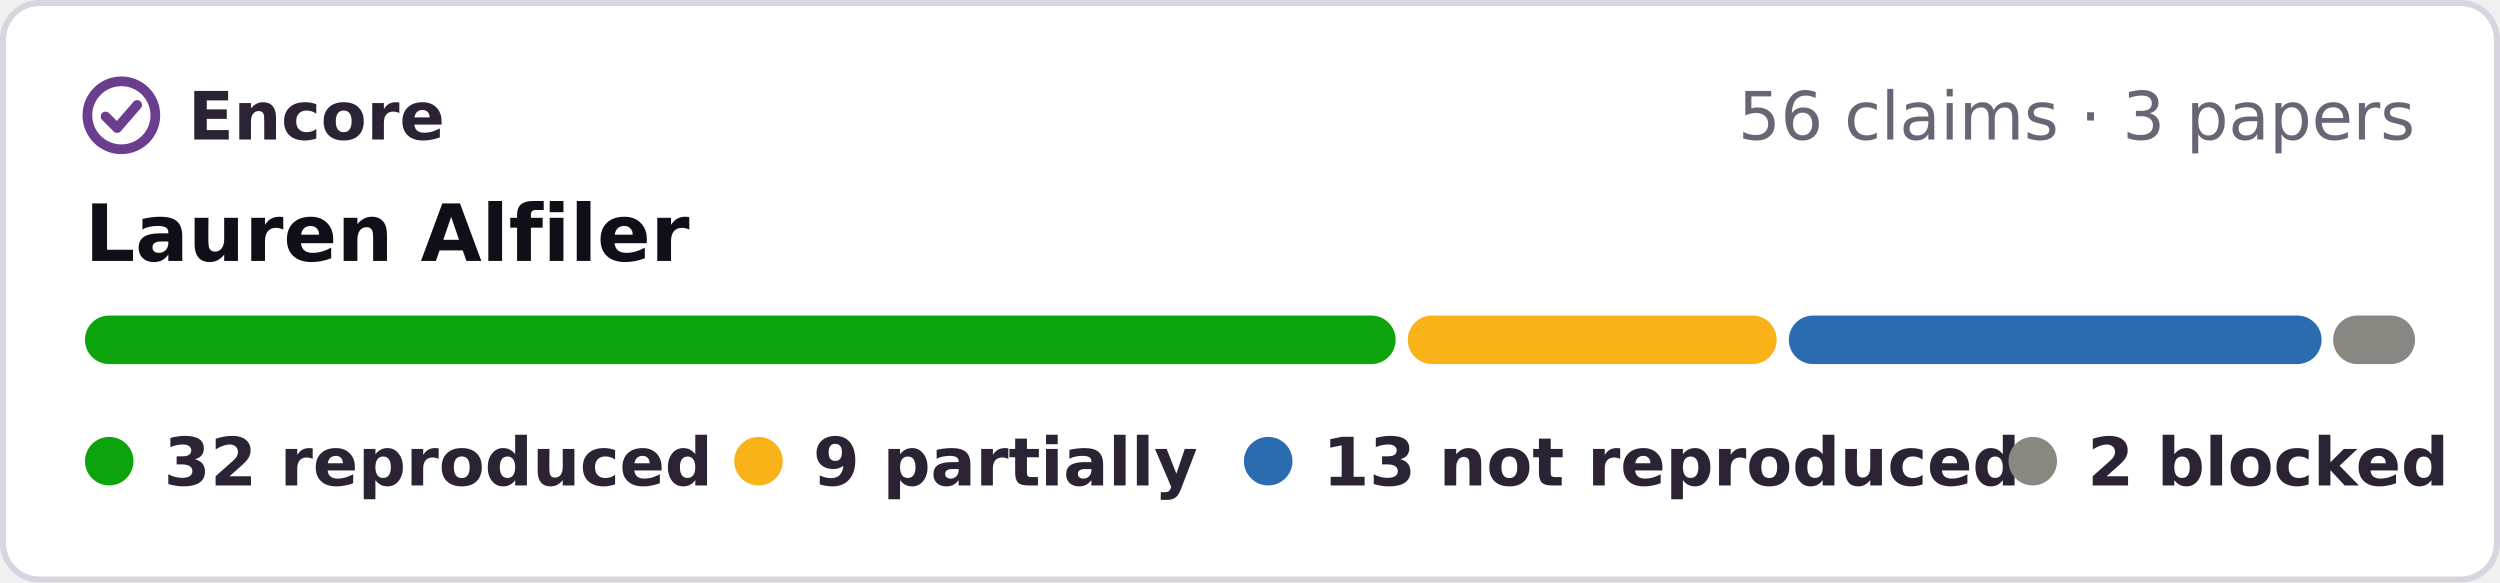
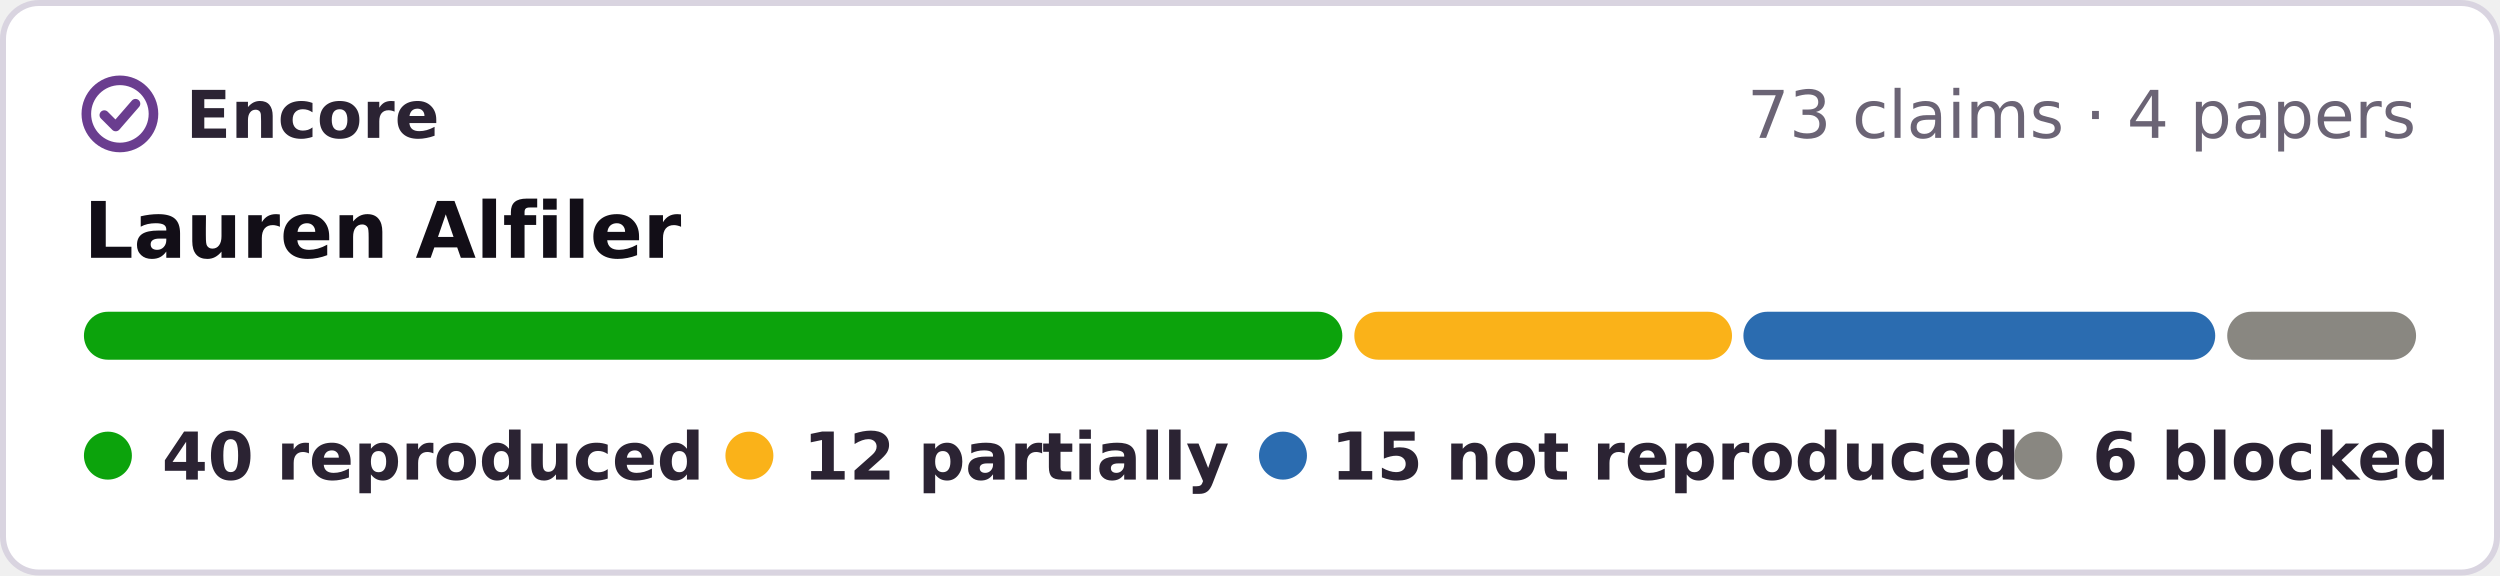
- <svg xmlns="http://www.w3.org/2000/svg" width="412" height="96" viewBox="0 0 412 96" role="img" aria-label="Encore: 32 reproduced, 9 partially reproduced, 13 not reproduced, 2 blocked, of 56 claims in 3 papers of Lauren Alfiler">
-   <rect x=".5" y=".5" width="411" height="95" rx="6" fill="#fff" stroke="#d9d4e0" />
+ <svg xmlns="http://www.w3.org/2000/svg" width="417" height="96" viewBox="0 0 417 96" role="img" aria-label="Encore: 40 reproduced, 12 partially reproduced, 15 not reproduced, 6 blocked, of 73 claims in 4 papers of Lauren Alfiler">
+   <rect x=".5" y=".5" width="416" height="95" rx="6" fill="#fff" stroke="#d9d4e0" />
  <g fill="none" stroke="#6a3d8f" stroke-width="1.6" stroke-linecap="round" stroke-linejoin="round">
    <circle cx="20" cy="19" r="5.6" />
    <path d="M17.4 19.2l1.9 1.9 3.3-3.8" />
  </g>
  <g font-family="Verdana,DejaVu Sans,Geneva,sans-serif" font-size="11">
    <text x="31" y="23" font-weight="bold" fill="#2b2333" textLength="39">Encore</text>
-     <text x="398" y="23" text-anchor="end" fill="#6b6475">56 claims · 3 papers</text>
+     <text x="403" y="23" text-anchor="end" fill="#6b6475">73 claims · 4 papers</text>
    <text x="14" y="43" font-size="13" font-weight="bold" fill="#120e17">Lauren Alfiler</text>
-     <rect x="14.0" y="52" width="216.0" height="8" rx="4" fill="#0ca30c" />
-     <rect x="232.0" y="52" width="60.8" height="8" rx="4" fill="#fab219" />
-     <rect x="294.8" y="52" width="87.8" height="8" rx="4" fill="#2b6cb0" />
-     <rect x="384.5" y="52" width="13.5" height="8" rx="4" fill="#898781" />
+     <rect x="14.0" y="52" width="209.9" height="8" rx="4" fill="#0ca30c" />
+     <rect x="225.9" y="52" width="63.0" height="8" rx="4" fill="#fab219" />
+     <rect x="290.8" y="52" width="78.7" height="8" rx="4" fill="#2b6cb0" />
+     <rect x="371.5" y="52" width="31.5" height="8" rx="4" fill="#898781" />
    <g font-weight="bold" fill="#2b2333">
      <circle cx="18" cy="76" r="4" fill="#0ca30c" />
-       <text x="27" y="80" textLength="80">32 reproduced</text>
+       <text x="27" y="80" textLength="80">40 reproduced</text>
      <circle cx="125" cy="76" r="4" fill="#fab219" />
-       <text x="134" y="80" textLength="57">9 partially</text>
-       <circle cx="209" cy="76" r="4" fill="#2b6cb0" />
-       <text x="218" y="80" textLength="99">13 not reproduced</text>
-       <circle cx="335" cy="76" r="4" fill="#898781" />
-       <text x="344" y="80" textLength="54">2 blocked</text>
+       <text x="134" y="80" textLength="62">12 partially</text>
+       <circle cx="214" cy="76" r="4" fill="#2b6cb0" />
+       <text x="222" y="80" textLength="99">15 not reproduced</text>
+       <circle cx="340" cy="76" r="4" fill="#898781" />
+       <text x="349" y="80" textLength="54">6 blocked</text>
    </g>
  </g>
</svg>
